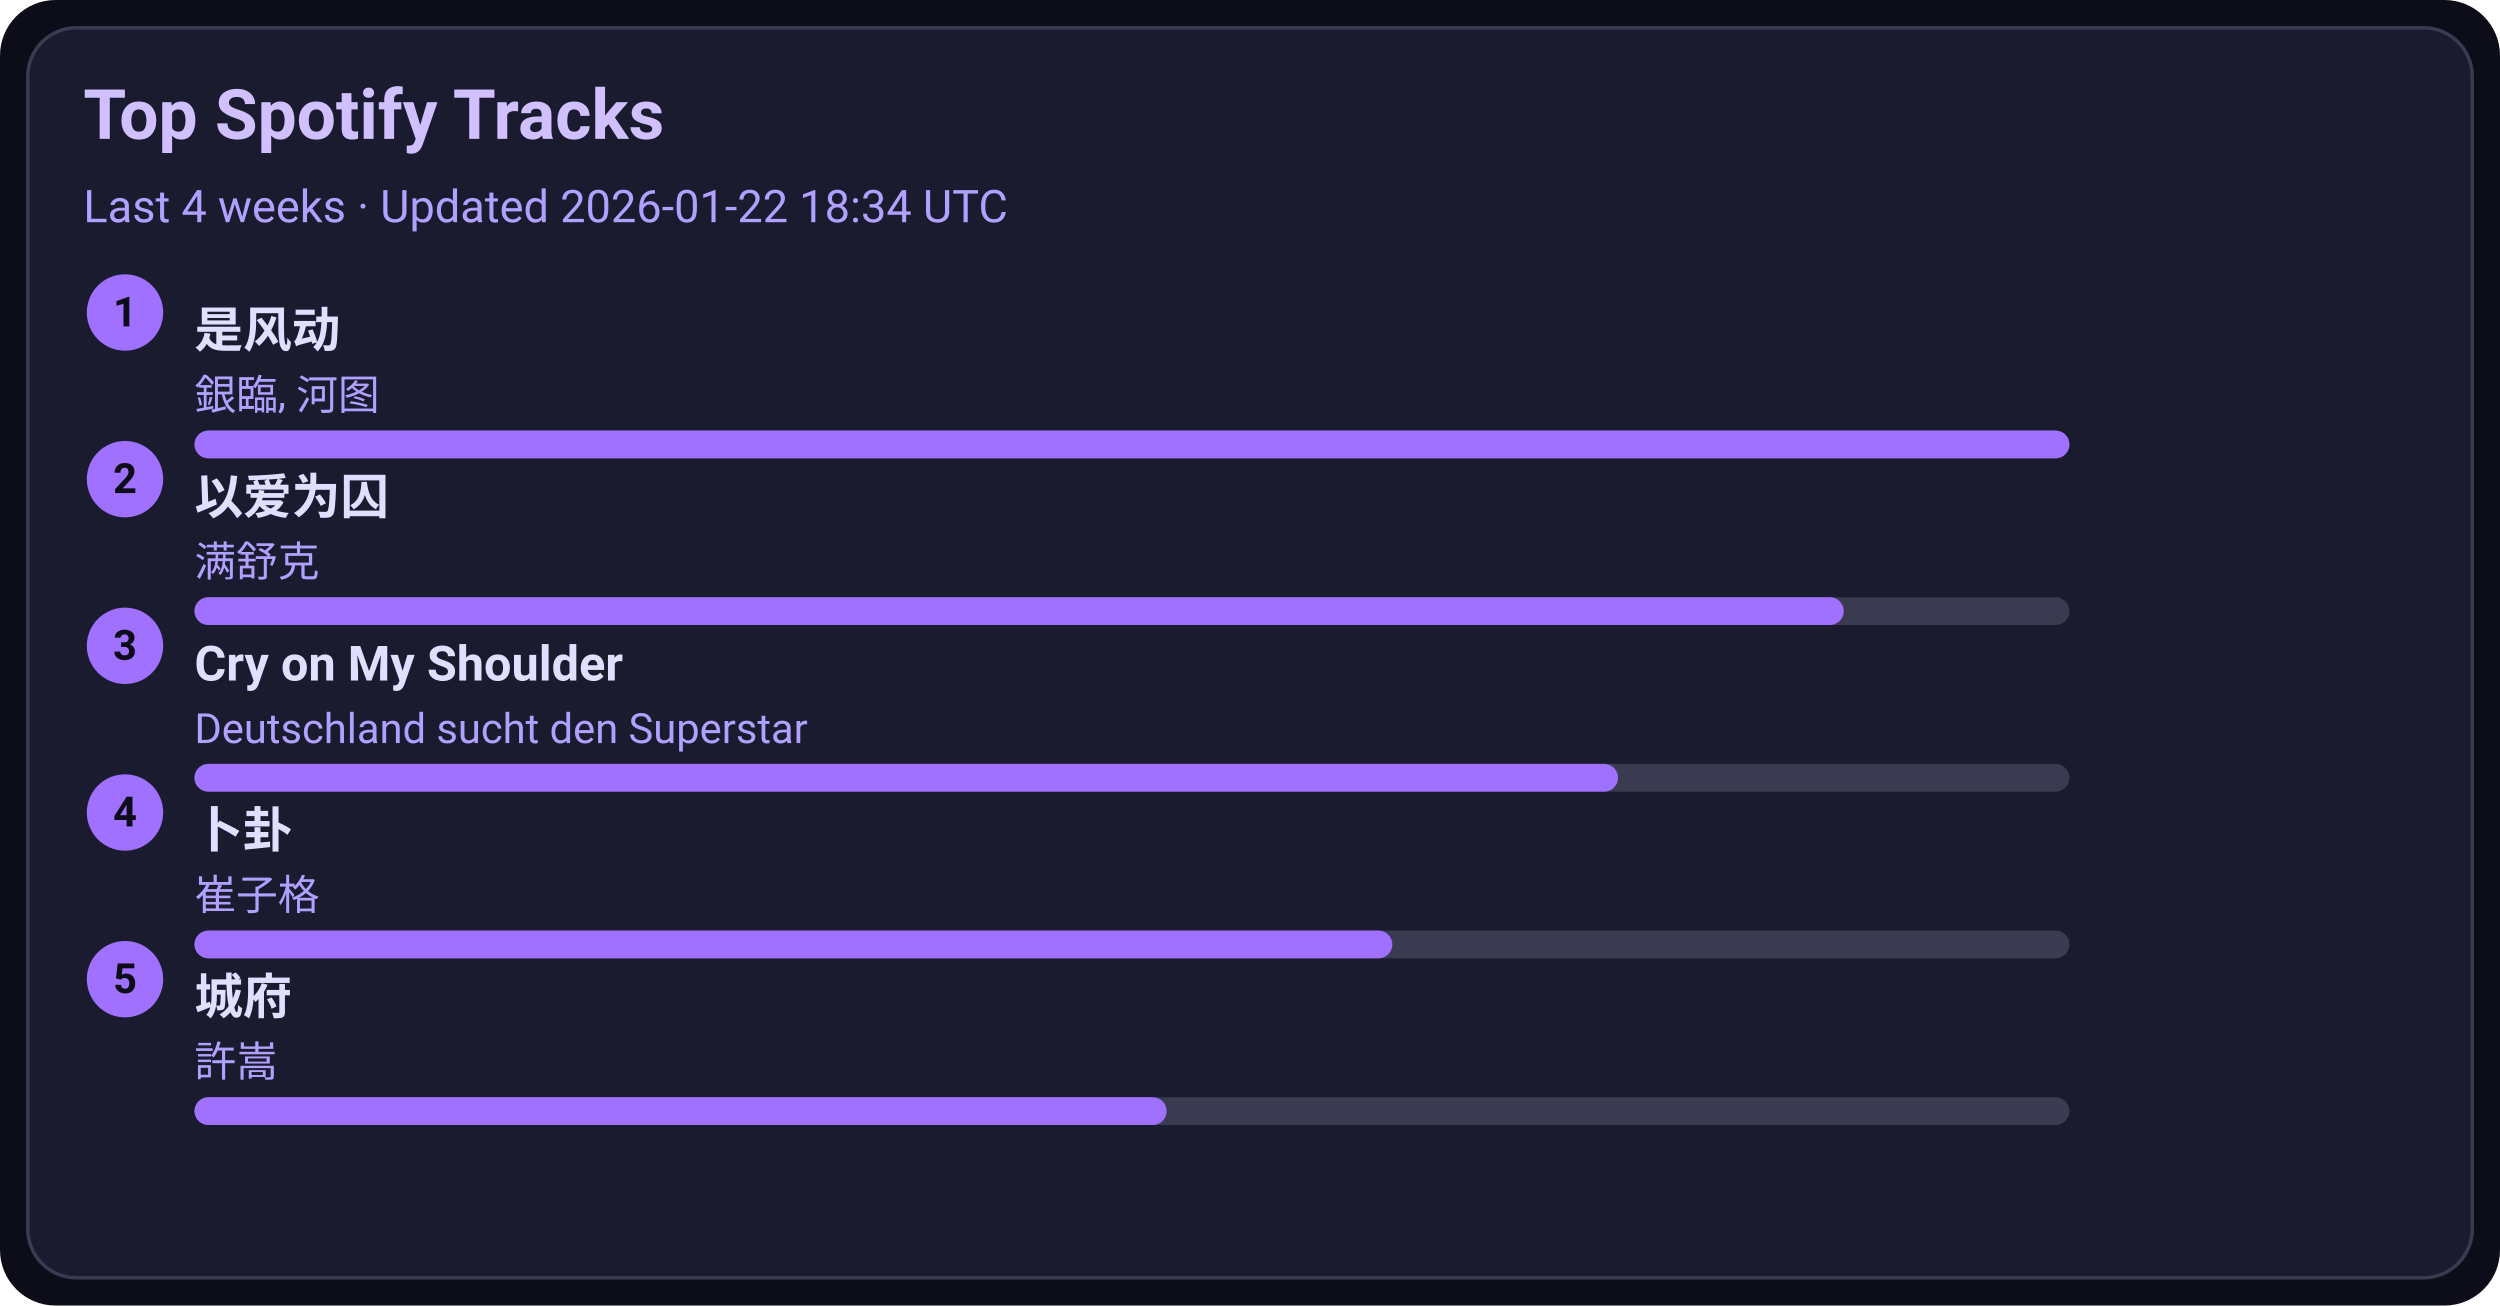
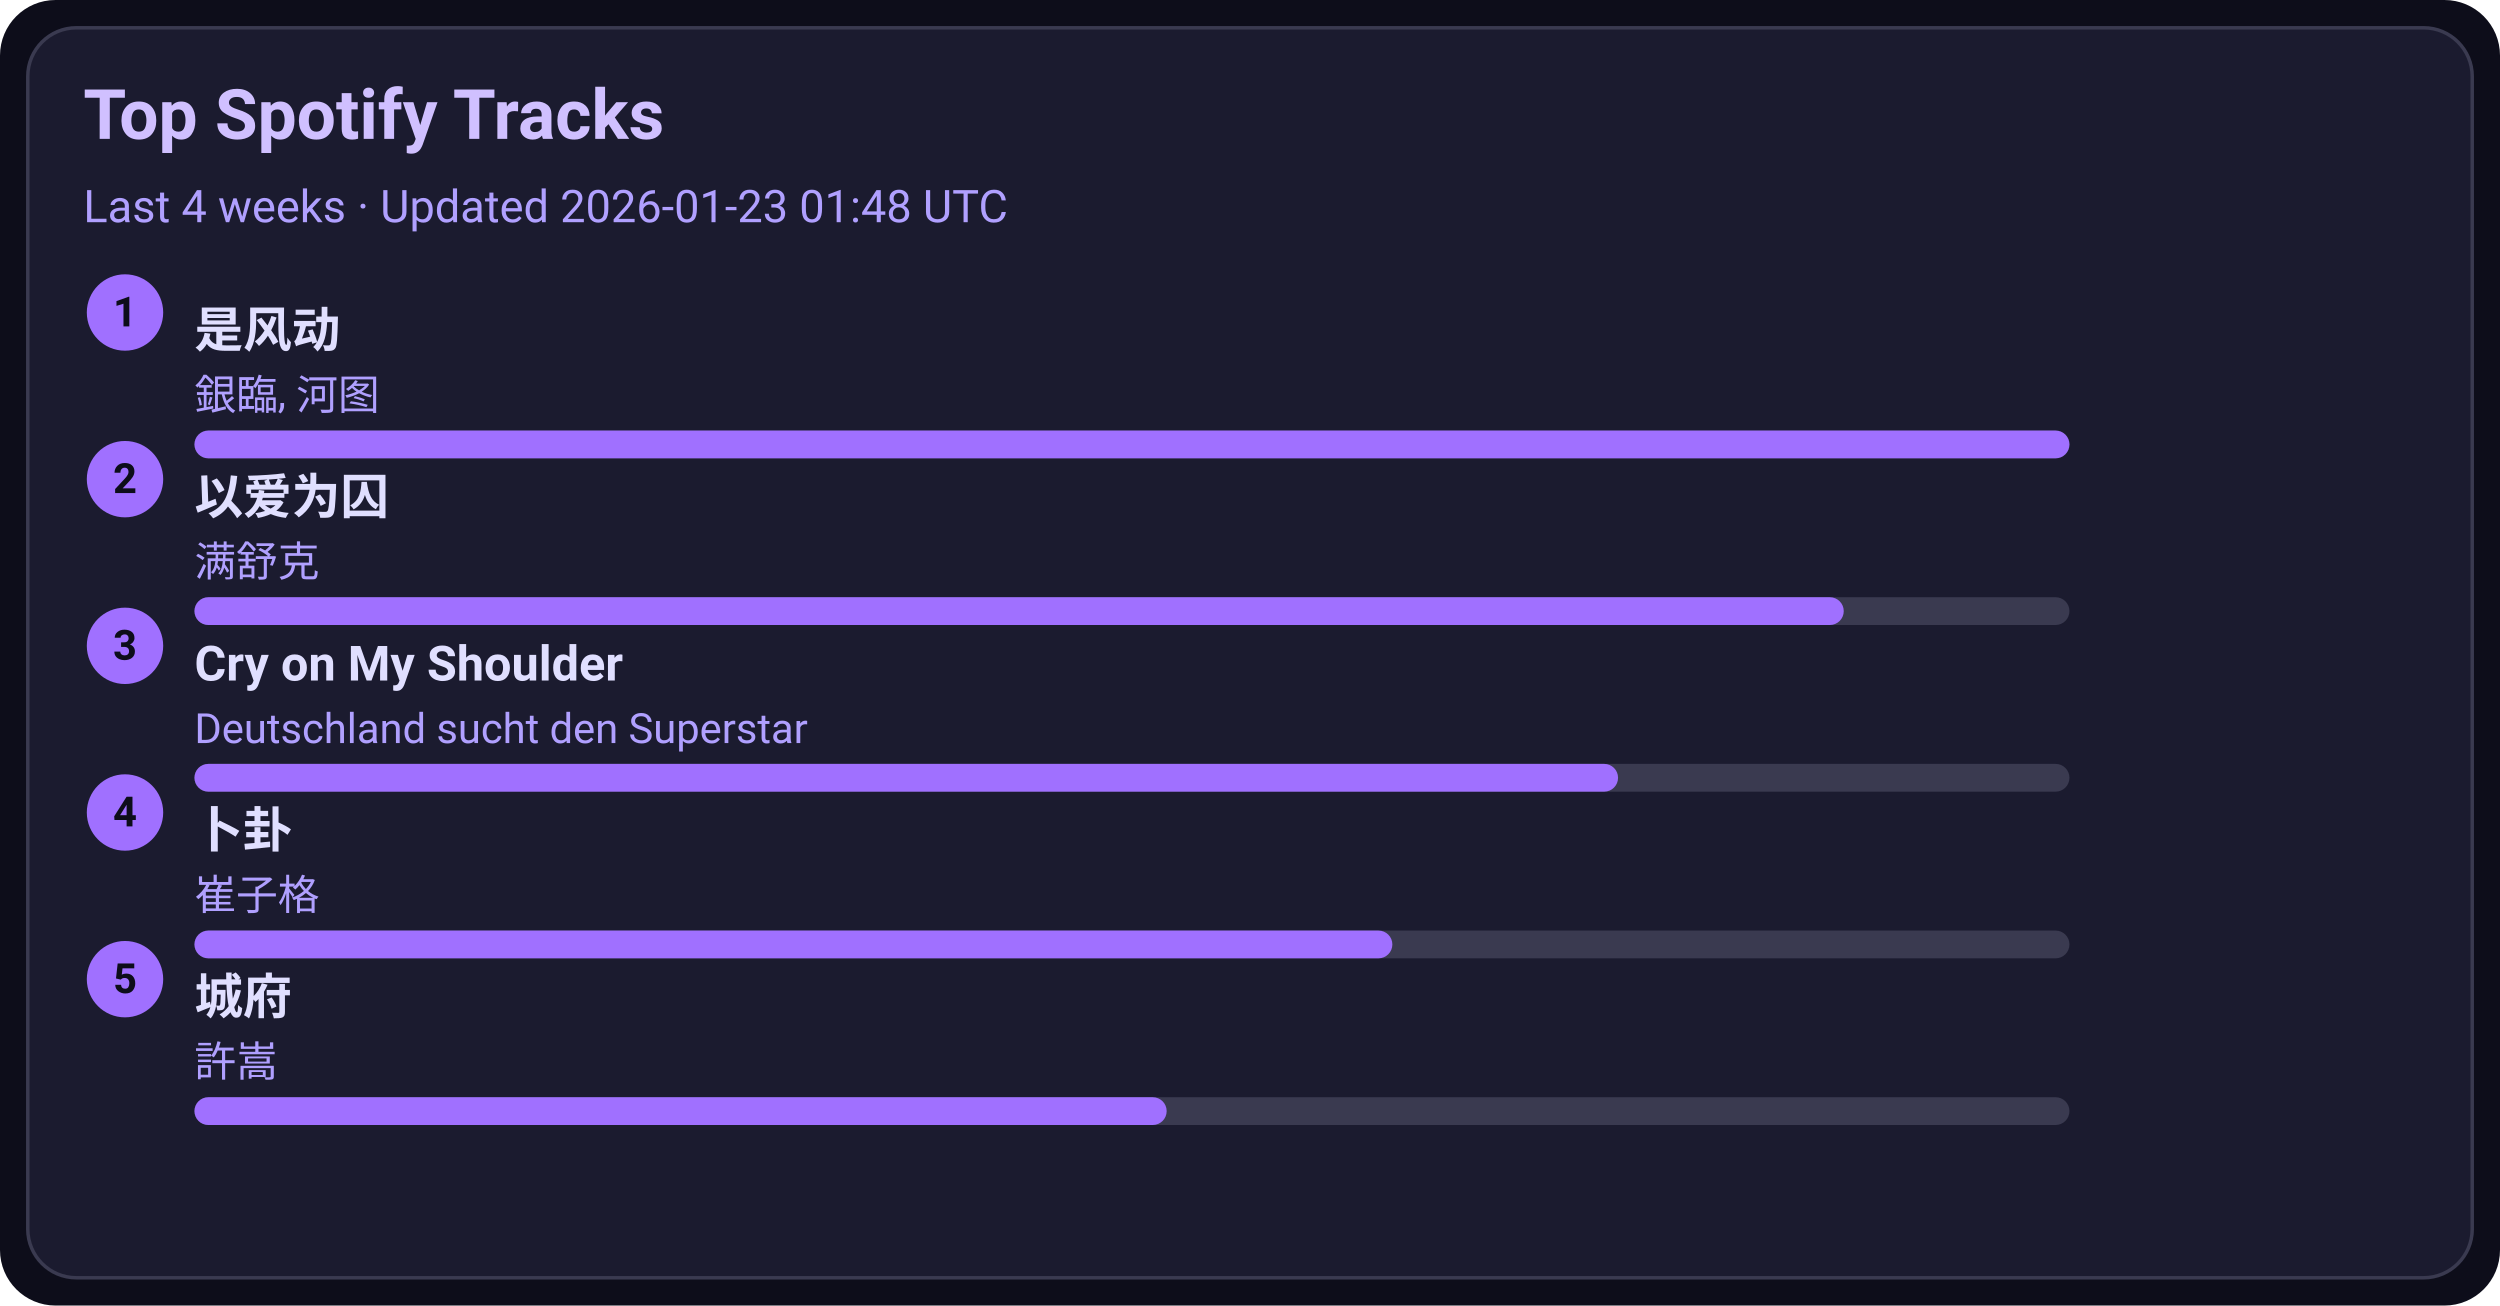
<svg xmlns="http://www.w3.org/2000/svg" width="720" height="376" viewBox="0 0 720 376">
  <style>text{font-family:-apple-system,BlinkMacSystemFont,Segoe UI,Roboto,Ubuntu,Helvetica Neue,Arial,Noto Sans,sans-serif}</style>
  <rect width="720" height="376" rx="16" fill="#0d0d1a" />
  <rect x="8" y="8" width="704" height="360" rx="14" fill="#1b1b2f" stroke="#3a3a50" />
  <text x="24" y="40" font-size="20" fill="#d0c0ff" font-weight="600">Top Spotify Tracks</text>
-   <text x="24" y="64" font-size="13" fill="#b0a0ff">Last 4 weeks · Updated 2026-01-22 18:34 UTC</text>
+   <text x="24" y="64" font-size="13" fill="#b0a0ff">Last 4 weeks · Updated 2026-01-23 01:48 UTC</text>
  <circle cx="36" cy="90" r="11" fill="#a070ff" />
  <text x="36" y="94" text-anchor="middle" font-size="12" fill="#0d0d1a" font-weight="700">1</text>
  <a href="https://open.spotify.com/track/3lePQ8c4jq7bTePsXEmslh" target="_blank" rel="noopener noreferrer">
    <text x="56" y="100" font-size="14" fill="#e0dfff" font-weight="600">是风动</text>
  </a>
  <text x="56" y="118" font-size="12" fill="#b0a0ff">銀臨, 河图</text>
  <rect x="56" y="124" width="540" height="8" rx="4" fill="#3a3a50" />
  <rect x="56" y="124" width="540" height="8" rx="4" fill="#a070ff" />
  <circle cx="36" cy="138" r="11" fill="#a070ff" />
  <text x="36" y="142" text-anchor="middle" font-size="12" fill="#0d0d1a" font-weight="700">2</text>
  <a href="https://open.spotify.com/track/0RW2LEfGQK5BaIho6sSLqf" target="_blank" rel="noopener noreferrer">
    <text x="56" y="148" font-size="14" fill="#e0dfff" font-weight="600">以爱为囚</text>
  </a>
  <text x="56" y="166" font-size="12" fill="#b0a0ff">满舒克</text>
  <rect x="56" y="172" width="540" height="8" rx="4" fill="#3a3a50" />
  <rect x="56" y="172" width="475" height="8" rx="4" fill="#a070ff" />
  <circle cx="36" cy="186" r="11" fill="#a070ff" />
  <text x="36" y="190" text-anchor="middle" font-size="12" fill="#0d0d1a" font-weight="700">3</text>
  <a href="https://open.spotify.com/track/6usmG2MoD0C0Lc2pNgCVWV" target="_blank" rel="noopener noreferrer">
    <text x="56" y="196" font-size="14" fill="#e0dfff" font-weight="600">Cry on My Shoulder</text>
  </a>
  <text x="56" y="214" font-size="12" fill="#b0a0ff">Deutschland sucht den Superstar</text>
  <rect x="56" y="220" width="540" height="8" rx="4" fill="#3a3a50" />
  <rect x="56" y="220" width="410" height="8" rx="4" fill="#a070ff" />
  <circle cx="36" cy="234" r="11" fill="#a070ff" />
  <text x="36" y="238" text-anchor="middle" font-size="12" fill="#0d0d1a" font-weight="700">4</text>
  <a href="https://open.spotify.com/track/4ToeYifpQaikbYa7krOD6s" target="_blank" rel="noopener noreferrer">
    <text x="56" y="244" font-size="14" fill="#e0dfff" font-weight="600">卜卦</text>
  </a>
  <text x="56" y="262" font-size="12" fill="#b0a0ff">崔子格</text>
  <rect x="56" y="268" width="540" height="8" rx="4" fill="#3a3a50" />
  <rect x="56" y="268" width="345" height="8" rx="4" fill="#a070ff" />
  <circle cx="36" cy="282" r="11" fill="#a070ff" />
  <text x="36" y="286" text-anchor="middle" font-size="12" fill="#0d0d1a" font-weight="700">5</text>
  <a href="https://open.spotify.com/track/4AmlSf7hye0QVpnHCcEoEw" target="_blank" rel="noopener noreferrer">
    <text x="56" y="292" font-size="14" fill="#e0dfff" font-weight="600">城府</text>
  </a>
  <text x="56" y="310" font-size="12" fill="#b0a0ff">許嵩</text>
  <rect x="56" y="316" width="540" height="8" rx="4" fill="#3a3a50" />
  <rect x="56" y="316" width="280" height="8" rx="4" fill="#a070ff" />
</svg>
